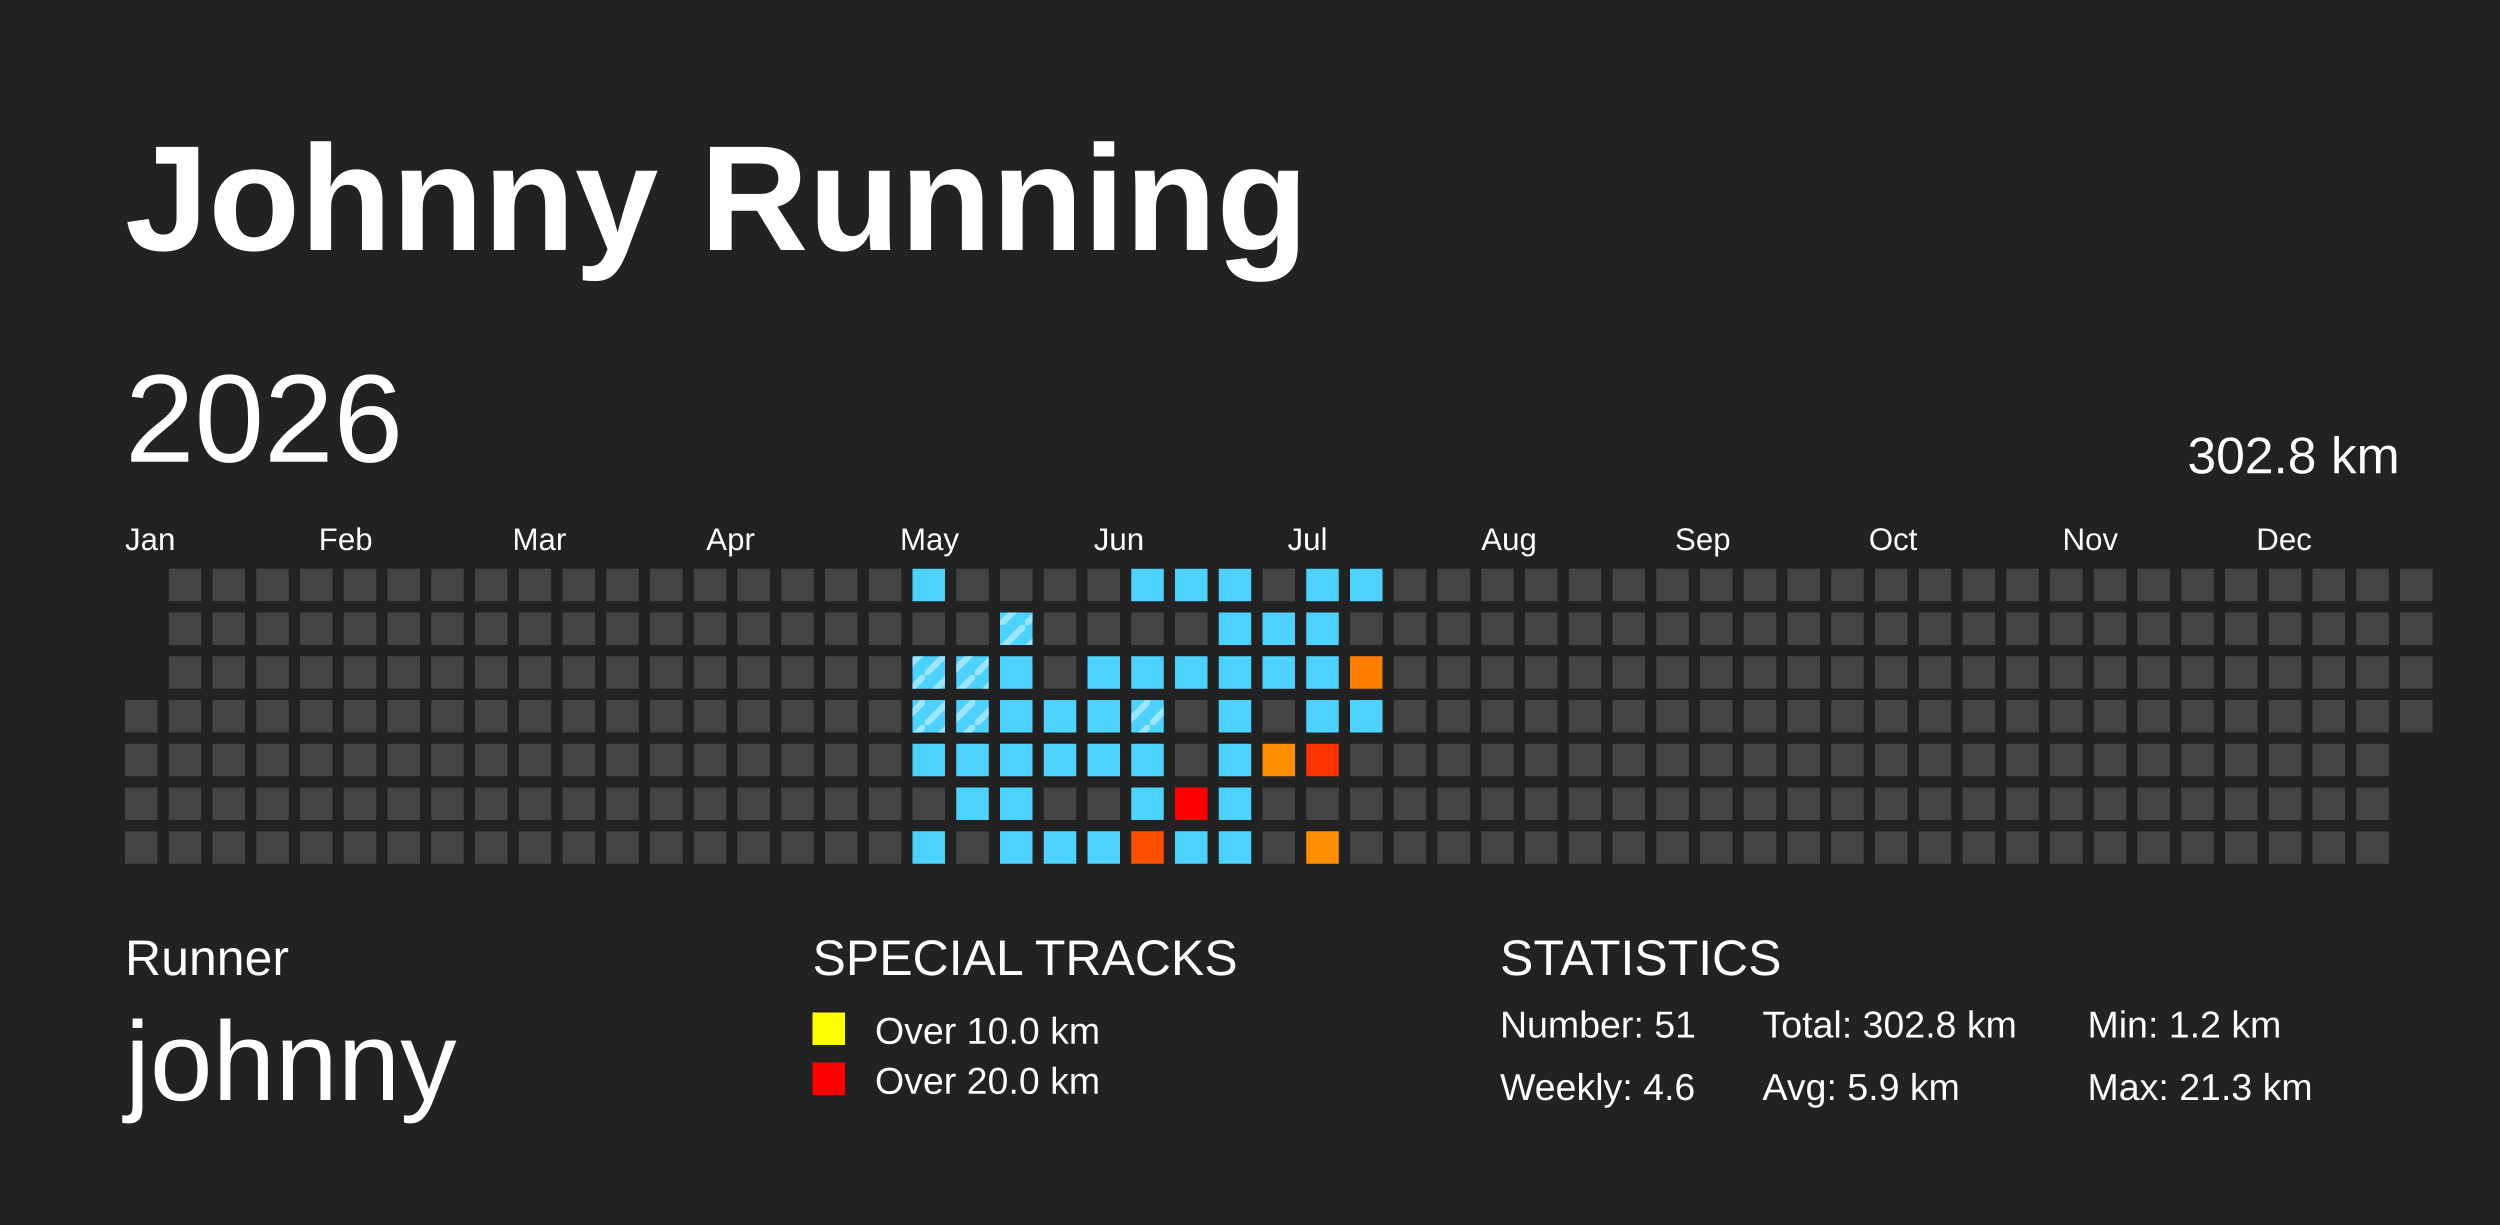
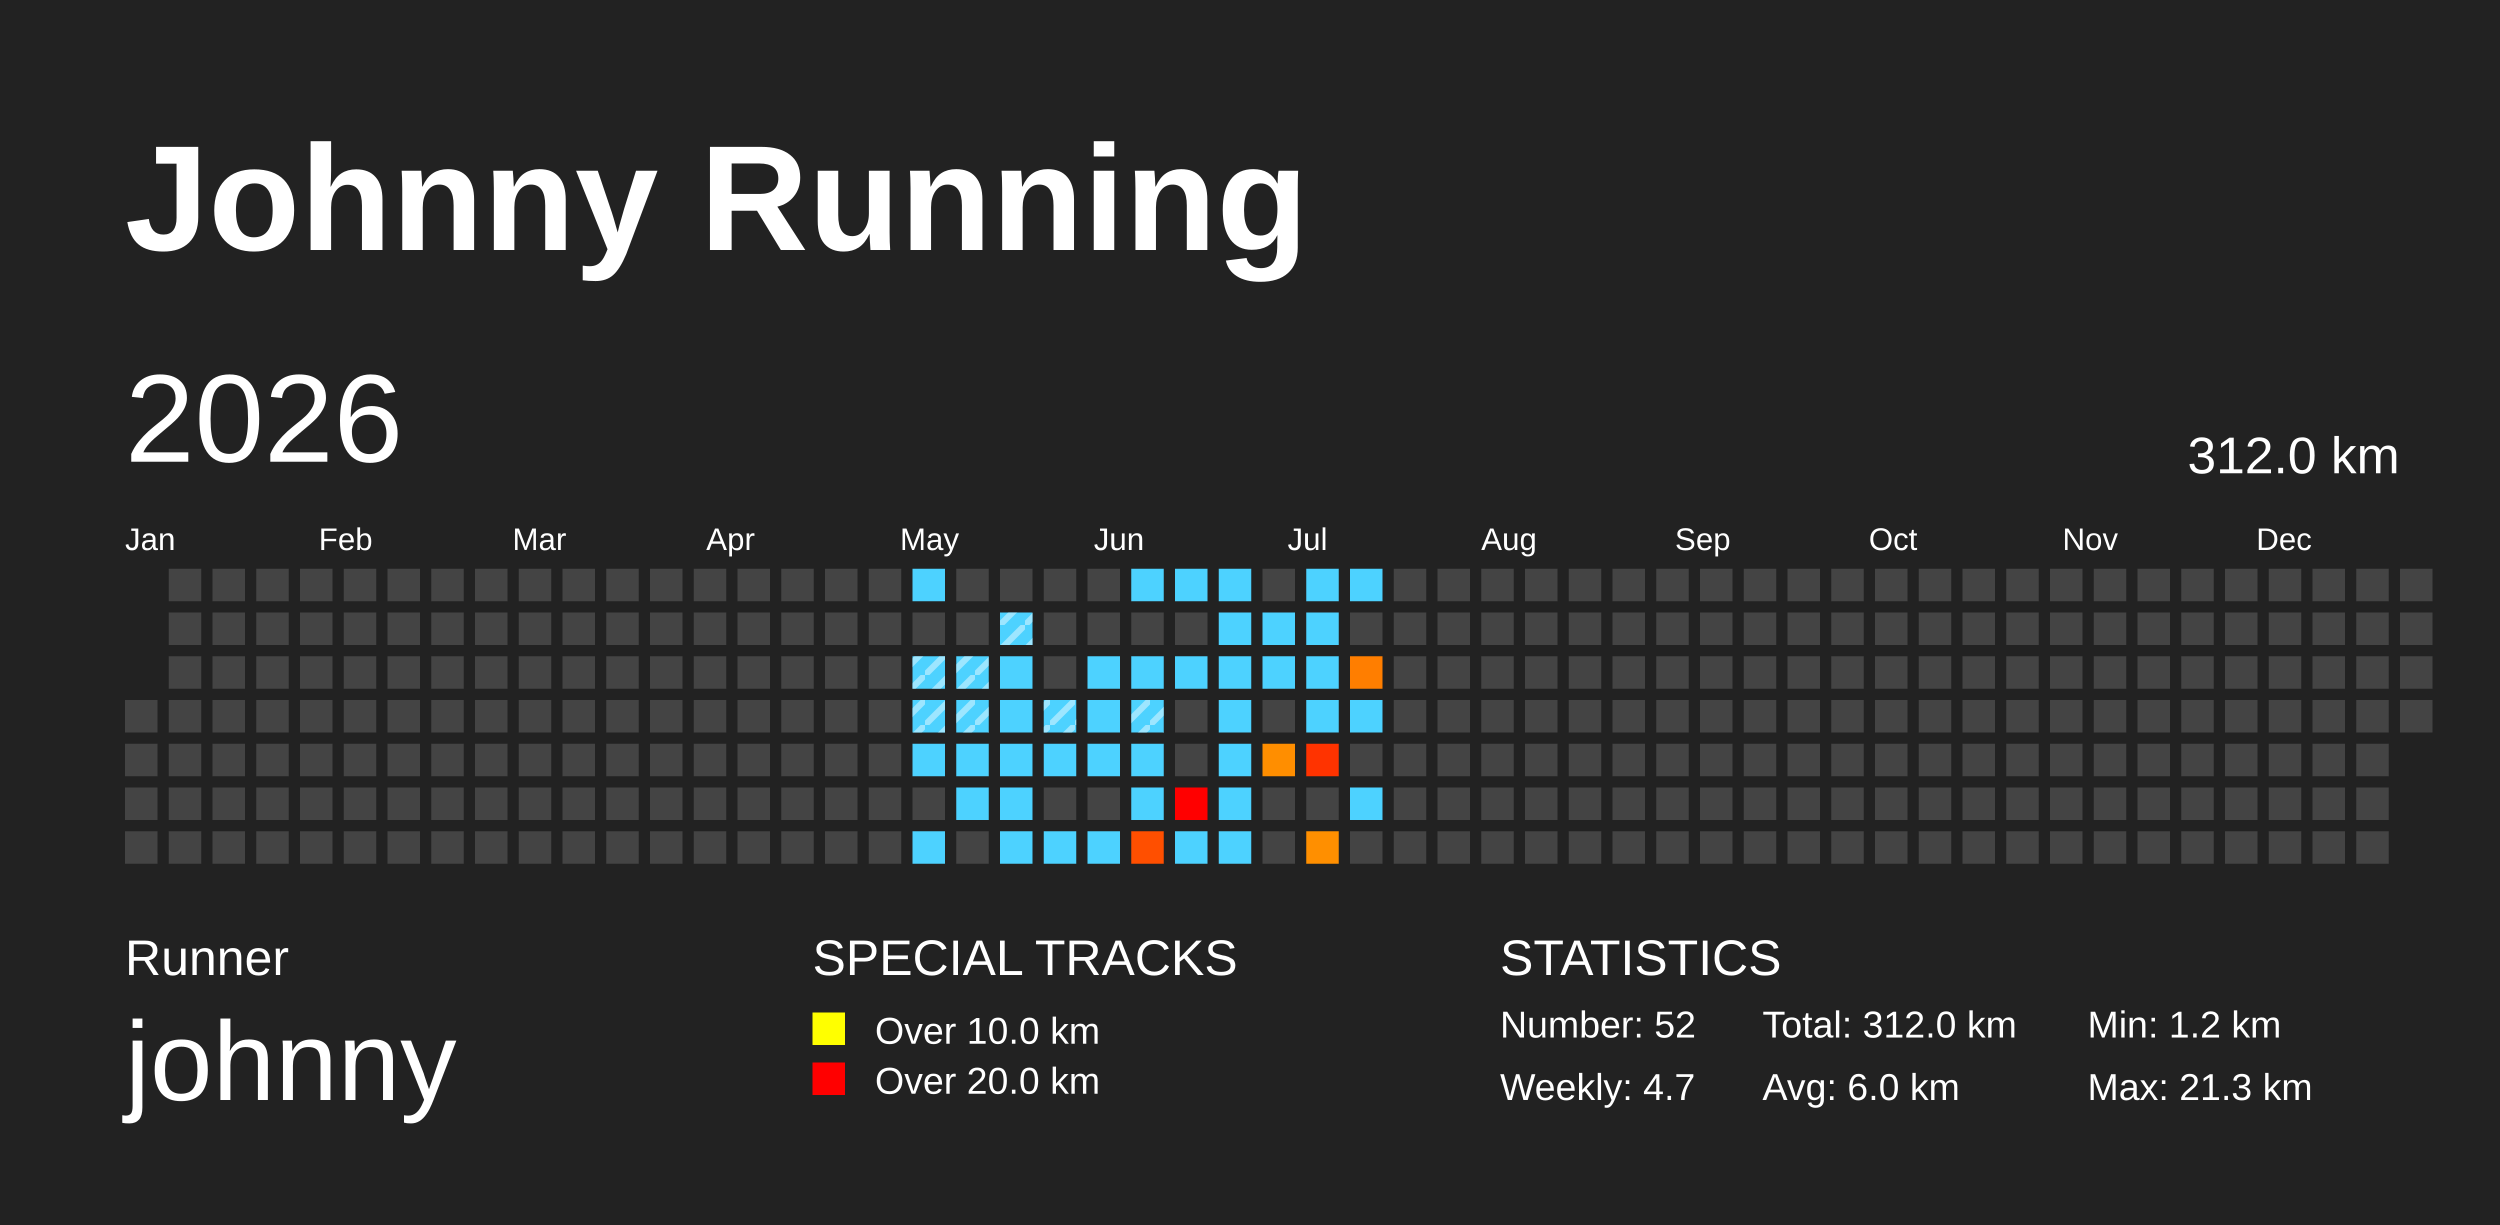
<svg xmlns="http://www.w3.org/2000/svg" baseProfile="full" height="98mm" version="1.1" viewBox="0,0,200,98" width="200mm">
  <defs>
    <pattern height="2" id="indoor-stripe" patternUnits="userSpaceOnUse" width="2">
      <line stroke="white" stroke-opacity="0.45" stroke-width="0.5" x1="0" x2="2" y1="2" y2="0" />
    </pattern>
  </defs>
  <rect fill="#222222" height="98" width="200" x="0" y="0" />
  <text fill="#FFFFFF" style="font-size:12px; font-family:Arial; font-weight:bold;" x="10" y="20">Johnny Running</text>
  <text fill="#FFFFFF" style="font-size:4px; font-family:Arial" x="10" y="78">Runner</text>
  <text fill="#FFFFFF" style="font-size:9px; font-family:Arial" x="10" y="88">johnny</text>
  <text fill="#FFFFFF" style="font-size:4px; font-family:Arial" x="65" y="78">SPECIAL TRACKS</text>
  <rect fill="yellow" height="2.6" width="2.6" x="65" y="81" />
  <text fill="#FFFFFF" style="font-size:3px; font-family:Arial" x="70" y="83.5">Over 10.0 km</text>
  <rect fill="red" height="2.6" width="2.6" x="65" y="85" />
  <text fill="#FFFFFF" style="font-size:3px; font-family:Arial" x="70" y="87.5">Over 20.0 km</text>
  <text fill="#FFFFFF" style="font-size:4px; font-family:Arial" x="120" y="78">STATISTICS</text>
-   <text fill="#FFFFFF" style="font-size:3px; font-family:Arial" x="120" y="83">Number: 51</text>
-   <text fill="#FFFFFF" style="font-size:3px; font-family:Arial" x="120" y="88">Weekly: 4.6</text>
-   <text fill="#FFFFFF" style="font-size:3px; font-family:Arial" x="141" y="83">Total: 302.8 km</text>
-   <text fill="#FFFFFF" style="font-size:3px; font-family:Arial" x="141" y="88">Avg: 5.9 km</text>
+   <text fill="#FFFFFF" style="font-size:3px; font-family:Arial" x="120" y="83">Number: 52</text>
+   <text fill="#FFFFFF" style="font-size:3px; font-family:Arial" x="120" y="88">Weekly: 4.7</text>
+   <text fill="#FFFFFF" style="font-size:3px; font-family:Arial" x="141" y="83">Total: 312.0 km</text>
+   <text fill="#FFFFFF" style="font-size:3px; font-family:Arial" x="141" y="88">Avg: 6.0 km</text>
  <text fill="#FFFFFF" style="font-size:3px; font-family:Arial" x="167" y="83">Min: 1.2 km</text>
  <text fill="#FFFFFF" style="font-size:3px; font-family:Arial" x="167" y="88">Max: 21.3 km</text>
  <text dominant-baseline="hanging" fill="#FFFFFF" style="font-size:10.0px; font-family:Arial;" x="10" y="30">2026</text>
-   <text dominant-baseline="hanging" fill="#FFFFFF" style="font-size:4.125px; font-family:Arial;" x="175" y="35">302.8 km</text>
+   <text dominant-baseline="hanging" fill="#FFFFFF" style="font-size:4.125px; font-family:Arial;" x="175" y="35">312.0 km</text>
  <text fill="#FFFFFF" style="font-size:2.5px; font-family:Arial" x="10.0" y="44">Jan</text>
  <text fill="#FFFFFF" style="font-size:2.5px; font-family:Arial" x="25.5" y="44">Feb</text>
  <text fill="#FFFFFF" style="font-size:2.5px; font-family:Arial" x="41.0" y="44">Mar</text>
  <text fill="#FFFFFF" style="font-size:2.5px; font-family:Arial" x="56.5" y="44">Apr</text>
  <text fill="#FFFFFF" style="font-size:2.5px; font-family:Arial" x="72.0" y="44">May</text>
  <text fill="#FFFFFF" style="font-size:2.5px; font-family:Arial" x="87.5" y="44">Jun</text>
  <text fill="#FFFFFF" style="font-size:2.5px; font-family:Arial" x="103.0" y="44">Jul</text>
  <text fill="#FFFFFF" style="font-size:2.5px; font-family:Arial" x="118.5" y="44">Aug</text>
  <text fill="#FFFFFF" style="font-size:2.5px; font-family:Arial" x="134.0" y="44">Sep</text>
  <text fill="#FFFFFF" style="font-size:2.5px; font-family:Arial" x="149.5" y="44">Oct</text>
  <text fill="#FFFFFF" style="font-size:2.5px; font-family:Arial" x="165.0" y="44">Nov</text>
  <text fill="#FFFFFF" style="font-size:2.5px; font-family:Arial" x="180.5" y="44">Dec</text>
  <rect fill="#444444" height="2.6" width="2.6" x="10.0" y="56.0" />
  <rect fill="#444444" height="2.6" width="2.6" x="10.0" y="59.5" />
  <rect fill="#444444" height="2.6" width="2.6" x="10.0" y="63.0" />
  <rect fill="#444444" height="2.6" width="2.6" x="10.0" y="66.5" />
  <rect fill="#444444" height="2.6" width="2.6" x="13.5" y="45.5" />
  <rect fill="#444444" height="2.6" width="2.6" x="13.5" y="49.0" />
  <rect fill="#444444" height="2.6" width="2.6" x="13.5" y="52.5" />
  <rect fill="#444444" height="2.6" width="2.6" x="13.5" y="56.0" />
  <rect fill="#444444" height="2.6" width="2.6" x="13.5" y="59.5" />
  <rect fill="#444444" height="2.6" width="2.6" x="13.5" y="63.0" />
  <rect fill="#444444" height="2.6" width="2.6" x="13.5" y="66.5" />
  <rect fill="#444444" height="2.6" width="2.6" x="17.0" y="45.5" />
  <rect fill="#444444" height="2.6" width="2.6" x="17.0" y="49.0" />
  <rect fill="#444444" height="2.6" width="2.6" x="17.0" y="52.5" />
  <rect fill="#444444" height="2.6" width="2.6" x="17.0" y="56.0" />
  <rect fill="#444444" height="2.6" width="2.6" x="17.0" y="59.5" />
  <rect fill="#444444" height="2.6" width="2.6" x="17.0" y="63.0" />
  <rect fill="#444444" height="2.6" width="2.6" x="17.0" y="66.5" />
  <rect fill="#444444" height="2.6" width="2.6" x="20.5" y="45.5" />
  <rect fill="#444444" height="2.6" width="2.6" x="20.5" y="49.0" />
  <rect fill="#444444" height="2.6" width="2.6" x="20.5" y="52.5" />
  <rect fill="#444444" height="2.6" width="2.6" x="20.5" y="56.0" />
  <rect fill="#444444" height="2.6" width="2.6" x="20.5" y="59.5" />
  <rect fill="#444444" height="2.6" width="2.6" x="20.5" y="63.0" />
  <rect fill="#444444" height="2.6" width="2.6" x="20.5" y="66.5" />
  <rect fill="#444444" height="2.6" width="2.6" x="24.0" y="45.5" />
  <rect fill="#444444" height="2.6" width="2.6" x="24.0" y="49.0" />
  <rect fill="#444444" height="2.6" width="2.6" x="24.0" y="52.5" />
  <rect fill="#444444" height="2.6" width="2.6" x="24.0" y="56.0" />
  <rect fill="#444444" height="2.6" width="2.6" x="24.0" y="59.5" />
  <rect fill="#444444" height="2.6" width="2.6" x="24.0" y="63.0" />
  <rect fill="#444444" height="2.6" width="2.6" x="24.0" y="66.5" />
  <rect fill="#444444" height="2.6" width="2.6" x="27.5" y="45.5" />
  <rect fill="#444444" height="2.6" width="2.6" x="27.5" y="49.0" />
  <rect fill="#444444" height="2.6" width="2.6" x="27.5" y="52.5" />
  <rect fill="#444444" height="2.6" width="2.6" x="27.5" y="56.0" />
  <rect fill="#444444" height="2.6" width="2.6" x="27.5" y="59.5" />
  <rect fill="#444444" height="2.6" width="2.6" x="27.5" y="63.0" />
  <rect fill="#444444" height="2.6" width="2.6" x="27.5" y="66.5" />
  <rect fill="#444444" height="2.6" width="2.6" x="31.0" y="45.5" />
  <rect fill="#444444" height="2.6" width="2.6" x="31.0" y="49.0" />
  <rect fill="#444444" height="2.6" width="2.6" x="31.0" y="52.5" />
  <rect fill="#444444" height="2.6" width="2.6" x="31.0" y="56.0" />
  <rect fill="#444444" height="2.6" width="2.6" x="31.0" y="59.5" />
  <rect fill="#444444" height="2.6" width="2.6" x="31.0" y="63.0" />
  <rect fill="#444444" height="2.6" width="2.6" x="31.0" y="66.5" />
  <rect fill="#444444" height="2.6" width="2.6" x="34.5" y="45.5" />
  <rect fill="#444444" height="2.6" width="2.6" x="34.5" y="49.0" />
  <rect fill="#444444" height="2.6" width="2.6" x="34.5" y="52.5" />
  <rect fill="#444444" height="2.6" width="2.6" x="34.5" y="56.0" />
  <rect fill="#444444" height="2.6" width="2.6" x="34.5" y="59.5" />
  <rect fill="#444444" height="2.6" width="2.6" x="34.5" y="63.0" />
  <rect fill="#444444" height="2.6" width="2.6" x="34.5" y="66.5" />
  <rect fill="#444444" height="2.6" width="2.6" x="38.0" y="45.5" />
  <rect fill="#444444" height="2.6" width="2.6" x="38.0" y="49.0" />
  <rect fill="#444444" height="2.6" width="2.6" x="38.0" y="52.5" />
  <rect fill="#444444" height="2.6" width="2.6" x="38.0" y="56.0" />
  <rect fill="#444444" height="2.6" width="2.6" x="38.0" y="59.5" />
  <rect fill="#444444" height="2.6" width="2.6" x="38.0" y="63.0" />
  <rect fill="#444444" height="2.6" width="2.6" x="38.0" y="66.5" />
  <rect fill="#444444" height="2.6" width="2.6" x="41.5" y="45.5" />
  <rect fill="#444444" height="2.6" width="2.6" x="41.5" y="49.0" />
  <rect fill="#444444" height="2.6" width="2.6" x="41.5" y="52.5" />
  <rect fill="#444444" height="2.6" width="2.6" x="41.5" y="56.0" />
  <rect fill="#444444" height="2.6" width="2.6" x="41.5" y="59.5" />
  <rect fill="#444444" height="2.6" width="2.6" x="41.5" y="63.0" />
  <rect fill="#444444" height="2.6" width="2.6" x="41.5" y="66.5" />
  <rect fill="#444444" height="2.6" width="2.6" x="45.0" y="45.5" />
  <rect fill="#444444" height="2.6" width="2.6" x="45.0" y="49.0" />
  <rect fill="#444444" height="2.6" width="2.6" x="45.0" y="52.5" />
  <rect fill="#444444" height="2.6" width="2.6" x="45.0" y="56.0" />
  <rect fill="#444444" height="2.6" width="2.6" x="45.0" y="59.5" />
  <rect fill="#444444" height="2.6" width="2.6" x="45.0" y="63.0" />
  <rect fill="#444444" height="2.6" width="2.6" x="45.0" y="66.5" />
  <rect fill="#444444" height="2.6" width="2.6" x="48.5" y="45.5" />
  <rect fill="#444444" height="2.6" width="2.6" x="48.5" y="49.0" />
  <rect fill="#444444" height="2.6" width="2.6" x="48.5" y="52.5" />
  <rect fill="#444444" height="2.6" width="2.6" x="48.5" y="56.0" />
  <rect fill="#444444" height="2.6" width="2.6" x="48.5" y="59.5" />
  <rect fill="#444444" height="2.6" width="2.6" x="48.5" y="63.0" />
  <rect fill="#444444" height="2.6" width="2.6" x="48.5" y="66.5" />
  <rect fill="#444444" height="2.6" width="2.6" x="52.0" y="45.5" />
  <rect fill="#444444" height="2.6" width="2.6" x="52.0" y="49.0" />
  <rect fill="#444444" height="2.6" width="2.6" x="52.0" y="52.5" />
  <rect fill="#444444" height="2.6" width="2.6" x="52.0" y="56.0" />
  <rect fill="#444444" height="2.6" width="2.6" x="52.0" y="59.5" />
  <rect fill="#444444" height="2.6" width="2.6" x="52.0" y="63.0" />
  <rect fill="#444444" height="2.6" width="2.6" x="52.0" y="66.5" />
  <rect fill="#444444" height="2.6" width="2.6" x="55.5" y="45.5" />
  <rect fill="#444444" height="2.6" width="2.6" x="55.5" y="49.0" />
  <rect fill="#444444" height="2.6" width="2.6" x="55.5" y="52.5" />
  <rect fill="#444444" height="2.6" width="2.6" x="55.5" y="56.0" />
  <rect fill="#444444" height="2.6" width="2.6" x="55.5" y="59.5" />
  <rect fill="#444444" height="2.6" width="2.6" x="55.5" y="63.0" />
  <rect fill="#444444" height="2.6" width="2.6" x="55.5" y="66.5" />
  <rect fill="#444444" height="2.6" width="2.6" x="59.0" y="45.5" />
  <rect fill="#444444" height="2.6" width="2.6" x="59.0" y="49.0" />
  <rect fill="#444444" height="2.6" width="2.6" x="59.0" y="52.5" />
  <rect fill="#444444" height="2.6" width="2.6" x="59.0" y="56.0" />
  <rect fill="#444444" height="2.6" width="2.6" x="59.0" y="59.5" />
  <rect fill="#444444" height="2.6" width="2.6" x="59.0" y="63.0" />
  <rect fill="#444444" height="2.6" width="2.6" x="59.0" y="66.5" />
  <rect fill="#444444" height="2.6" width="2.6" x="62.5" y="45.5" />
  <rect fill="#444444" height="2.6" width="2.6" x="62.5" y="49.0" />
  <rect fill="#444444" height="2.6" width="2.6" x="62.5" y="52.5" />
  <rect fill="#444444" height="2.6" width="2.6" x="62.5" y="56.0" />
  <rect fill="#444444" height="2.6" width="2.6" x="62.5" y="59.5" />
  <rect fill="#444444" height="2.6" width="2.6" x="62.5" y="63.0" />
  <rect fill="#444444" height="2.6" width="2.6" x="62.5" y="66.5" />
  <rect fill="#444444" height="2.6" width="2.6" x="66.0" y="45.5" />
  <rect fill="#444444" height="2.6" width="2.6" x="66.0" y="49.0" />
  <rect fill="#444444" height="2.6" width="2.6" x="66.0" y="52.5" />
  <rect fill="#444444" height="2.6" width="2.6" x="66.0" y="56.0" />
  <rect fill="#444444" height="2.6" width="2.6" x="66.0" y="59.5" />
  <rect fill="#444444" height="2.6" width="2.6" x="66.0" y="63.0" />
  <rect fill="#444444" height="2.6" width="2.6" x="66.0" y="66.5" />
  <rect fill="#444444" height="2.6" width="2.6" x="69.5" y="45.5" />
  <rect fill="#444444" height="2.6" width="2.6" x="69.5" y="49.0" />
  <rect fill="#444444" height="2.6" width="2.6" x="69.5" y="52.5" />
  <rect fill="#444444" height="2.6" width="2.6" x="69.5" y="56.0" />
  <rect fill="#444444" height="2.6" width="2.6" x="69.5" y="59.5" />
  <rect fill="#444444" height="2.6" width="2.6" x="69.5" y="63.0" />
  <rect fill="#444444" height="2.6" width="2.6" x="69.5" y="66.5" />
  <rect fill="#4dd2ff" height="2.6" width="2.6" x="73.0" y="45.5" />
  <rect fill="#444444" height="2.6" width="2.6" x="73.0" y="49.0" />
  <rect fill="#4dd2ff" height="2.6" width="2.6" x="73.0" y="52.5" />
  <rect fill="url(#indoor-stripe)" height="2.6" style="pointer-events: none;" width="2.6" x="73.0" y="52.5" />
  <rect fill="#4dd2ff" height="2.6" width="2.6" x="73.0" y="56.0" />
  <rect fill="url(#indoor-stripe)" height="2.6" style="pointer-events: none;" width="2.6" x="73.0" y="56.0" />
  <rect fill="#4dd2ff" height="2.6" width="2.6" x="73.0" y="59.5" />
  <rect fill="#444444" height="2.6" width="2.6" x="73.0" y="63.0" />
  <rect fill="#4dd2ff" height="2.6" width="2.6" x="73.0" y="66.5" />
  <rect fill="#444444" height="2.6" width="2.6" x="76.5" y="45.5" />
  <rect fill="#444444" height="2.6" width="2.6" x="76.5" y="49.0" />
  <rect fill="#4dd2ff" height="2.6" width="2.6" x="76.5" y="52.5" />
  <rect fill="url(#indoor-stripe)" height="2.6" style="pointer-events: none;" width="2.6" x="76.5" y="52.5" />
  <rect fill="#4dd2ff" height="2.6" width="2.6" x="76.5" y="56.0" />
  <rect fill="url(#indoor-stripe)" height="2.6" style="pointer-events: none;" width="2.6" x="76.5" y="56.0" />
  <rect fill="#4dd2ff" height="2.6" width="2.6" x="76.5" y="59.5" />
  <rect fill="#4dd2ff" height="2.6" width="2.6" x="76.5" y="63.0" />
  <rect fill="#444444" height="2.6" width="2.6" x="76.5" y="66.5" />
  <rect fill="#444444" height="2.6" width="2.6" x="80.0" y="45.5" />
  <rect fill="#4dd2ff" height="2.6" width="2.6" x="80.0" y="49.0" />
  <rect fill="url(#indoor-stripe)" height="2.6" style="pointer-events: none;" width="2.6" x="80.0" y="49.0" />
  <rect fill="#4dd2ff" height="2.6" width="2.6" x="80.0" y="52.5" />
  <rect fill="#4dd2ff" height="2.6" width="2.6" x="80.0" y="56.0" />
  <rect fill="#4dd2ff" height="2.6" width="2.6" x="80.0" y="59.5" />
  <rect fill="#4dd2ff" height="2.6" width="2.6" x="80.0" y="63.0" />
  <rect fill="#4dd2ff" height="2.6" width="2.6" x="80.0" y="66.5" />
  <rect fill="#444444" height="2.6" width="2.6" x="83.5" y="45.5" />
  <rect fill="#444444" height="2.6" width="2.6" x="83.5" y="49.0" />
  <rect fill="#444444" height="2.6" width="2.6" x="83.5" y="52.5" />
  <rect fill="#4dd2ff" height="2.6" width="2.6" x="83.5" y="56.0" />
+   <rect fill="url(#indoor-stripe)" height="2.6" style="pointer-events: none;" width="2.6" x="83.5" y="56.0" />
  <rect fill="#4dd2ff" height="2.6" width="2.6" x="83.5" y="59.5" />
  <rect fill="#444444" height="2.6" width="2.6" x="83.5" y="63.0" />
  <rect fill="#4dd2ff" height="2.6" width="2.6" x="83.5" y="66.5" />
  <rect fill="#444444" height="2.6" width="2.6" x="87.0" y="45.5" />
  <rect fill="#444444" height="2.6" width="2.6" x="87.0" y="49.0" />
  <rect fill="#4dd2ff" height="2.6" width="2.6" x="87.0" y="52.5" />
  <rect fill="#4dd2ff" height="2.6" width="2.6" x="87.0" y="56.0" />
  <rect fill="#4dd2ff" height="2.6" width="2.6" x="87.0" y="59.5" />
  <rect fill="#444444" height="2.6" width="2.6" x="87.0" y="63.0" />
  <rect fill="#4dd2ff" height="2.6" width="2.6" x="87.0" y="66.5" />
  <rect fill="#4dd2ff" height="2.6" width="2.6" x="90.5" y="45.5" />
  <rect fill="#444444" height="2.6" width="2.6" x="90.5" y="49.0" />
  <rect fill="#4dd2ff" height="2.6" width="2.6" x="90.5" y="52.5" />
  <rect fill="#4dd2ff" height="2.6" width="2.6" x="90.5" y="56.0" />
  <rect fill="url(#indoor-stripe)" height="2.6" style="pointer-events: none;" width="2.6" x="90.5" y="56.0" />
  <rect fill="#4dd2ff" height="2.6" width="2.6" x="90.5" y="59.5" />
  <rect fill="#4dd2ff" height="2.6" width="2.6" x="90.5" y="63.0" />
  <rect fill="#ff4f00" height="2.6" width="2.6" x="90.5" y="66.5" />
  <rect fill="#4dd2ff" height="2.6" width="2.6" x="94.0" y="45.5" />
  <rect fill="#444444" height="2.6" width="2.6" x="94.0" y="49.0" />
  <rect fill="#4dd2ff" height="2.6" width="2.6" x="94.0" y="52.5" />
  <rect fill="#444444" height="2.6" width="2.6" x="94.0" y="56.0" />
  <rect fill="#444444" height="2.6" width="2.6" x="94.0" y="59.5" />
  <rect fill="red" height="2.6" width="2.6" x="94.0" y="63.0" />
  <rect fill="#4dd2ff" height="2.6" width="2.6" x="94.0" y="66.5" />
  <rect fill="#4dd2ff" height="2.6" width="2.6" x="97.5" y="45.5" />
  <rect fill="#4dd2ff" height="2.6" width="2.6" x="97.5" y="49.0" />
  <rect fill="#4dd2ff" height="2.6" width="2.6" x="97.5" y="52.5" />
  <rect fill="#4dd2ff" height="2.6" width="2.6" x="97.5" y="56.0" />
  <rect fill="#4dd2ff" height="2.6" width="2.6" x="97.5" y="59.5" />
  <rect fill="#4dd2ff" height="2.6" width="2.6" x="97.5" y="63.0" />
  <rect fill="#4dd2ff" height="2.6" width="2.6" x="97.5" y="66.5" />
  <rect fill="#444444" height="2.6" width="2.6" x="101.0" y="45.5" />
  <rect fill="#4dd2ff" height="2.6" width="2.6" x="101.0" y="49.0" />
  <rect fill="#4dd2ff" height="2.6" width="2.6" x="101.0" y="52.5" />
  <rect fill="#444444" height="2.6" width="2.6" x="101.0" y="56.0" />
  <rect fill="#ff8e00" height="2.6" width="2.6" x="101.0" y="59.5" />
  <rect fill="#444444" height="2.6" width="2.6" x="101.0" y="63.0" />
  <rect fill="#444444" height="2.6" width="2.6" x="101.0" y="66.5" />
  <rect fill="#4dd2ff" height="2.6" width="2.6" x="104.5" y="45.5" />
  <rect fill="#4dd2ff" height="2.6" width="2.6" x="104.5" y="49.0" />
  <rect fill="#4dd2ff" height="2.6" width="2.6" x="104.5" y="52.5" />
  <rect fill="#4dd2ff" height="2.6" width="2.6" x="104.5" y="56.0" />
  <rect fill="#ff3300" height="2.6" width="2.6" x="104.5" y="59.5" />
  <rect fill="#444444" height="2.6" width="2.6" x="104.5" y="63.0" />
  <rect fill="#ff8f00" height="2.6" width="2.6" x="104.5" y="66.5" />
  <rect fill="#4dd2ff" height="2.6" width="2.6" x="108.0" y="45.5" />
  <rect fill="#444444" height="2.6" width="2.6" x="108.0" y="49.0" />
  <rect fill="#ff7e00" height="2.6" width="2.6" x="108.0" y="52.5" />
  <rect fill="#4dd2ff" height="2.6" width="2.6" x="108.0" y="56.0" />
  <rect fill="#444444" height="2.6" width="2.6" x="108.0" y="59.5" />
-   <rect fill="#444444" height="2.6" width="2.6" x="108.0" y="63.0" />
+   <rect fill="#4dd2ff" height="2.6" width="2.6" x="108.0" y="63.0" />
  <rect fill="#444444" height="2.6" width="2.6" x="108.0" y="66.5" />
  <rect fill="#444444" height="2.6" width="2.6" x="111.5" y="45.5" />
  <rect fill="#444444" height="2.6" width="2.6" x="111.5" y="49.0" />
  <rect fill="#444444" height="2.6" width="2.6" x="111.5" y="52.5" />
  <rect fill="#444444" height="2.6" width="2.6" x="111.5" y="56.0" />
  <rect fill="#444444" height="2.6" width="2.6" x="111.5" y="59.5" />
  <rect fill="#444444" height="2.6" width="2.6" x="111.5" y="63.0" />
  <rect fill="#444444" height="2.6" width="2.6" x="111.5" y="66.5" />
  <rect fill="#444444" height="2.6" width="2.6" x="115.0" y="45.5" />
  <rect fill="#444444" height="2.6" width="2.6" x="115.0" y="49.0" />
  <rect fill="#444444" height="2.6" width="2.6" x="115.0" y="52.5" />
  <rect fill="#444444" height="2.6" width="2.6" x="115.0" y="56.0" />
  <rect fill="#444444" height="2.6" width="2.6" x="115.0" y="59.5" />
  <rect fill="#444444" height="2.6" width="2.6" x="115.0" y="63.0" />
  <rect fill="#444444" height="2.6" width="2.6" x="115.0" y="66.5" />
  <rect fill="#444444" height="2.6" width="2.6" x="118.5" y="45.5" />
  <rect fill="#444444" height="2.6" width="2.6" x="118.5" y="49.0" />
  <rect fill="#444444" height="2.6" width="2.6" x="118.5" y="52.5" />
  <rect fill="#444444" height="2.6" width="2.6" x="118.5" y="56.0" />
  <rect fill="#444444" height="2.6" width="2.6" x="118.5" y="59.5" />
  <rect fill="#444444" height="2.6" width="2.6" x="118.5" y="63.0" />
  <rect fill="#444444" height="2.6" width="2.6" x="118.5" y="66.5" />
  <rect fill="#444444" height="2.6" width="2.6" x="122.0" y="45.5" />
  <rect fill="#444444" height="2.6" width="2.6" x="122.0" y="49.0" />
  <rect fill="#444444" height="2.6" width="2.6" x="122.0" y="52.5" />
  <rect fill="#444444" height="2.6" width="2.6" x="122.0" y="56.0" />
  <rect fill="#444444" height="2.6" width="2.6" x="122.0" y="59.5" />
  <rect fill="#444444" height="2.6" width="2.6" x="122.0" y="63.0" />
  <rect fill="#444444" height="2.6" width="2.6" x="122.0" y="66.5" />
  <rect fill="#444444" height="2.6" width="2.6" x="125.5" y="45.5" />
  <rect fill="#444444" height="2.6" width="2.6" x="125.5" y="49.0" />
  <rect fill="#444444" height="2.6" width="2.6" x="125.5" y="52.5" />
  <rect fill="#444444" height="2.6" width="2.6" x="125.5" y="56.0" />
  <rect fill="#444444" height="2.6" width="2.6" x="125.5" y="59.5" />
  <rect fill="#444444" height="2.6" width="2.6" x="125.5" y="63.0" />
  <rect fill="#444444" height="2.6" width="2.6" x="125.5" y="66.5" />
  <rect fill="#444444" height="2.6" width="2.6" x="129.0" y="45.5" />
  <rect fill="#444444" height="2.6" width="2.6" x="129.0" y="49.0" />
  <rect fill="#444444" height="2.6" width="2.6" x="129.0" y="52.5" />
  <rect fill="#444444" height="2.6" width="2.6" x="129.0" y="56.0" />
  <rect fill="#444444" height="2.6" width="2.6" x="129.0" y="59.5" />
  <rect fill="#444444" height="2.6" width="2.6" x="129.0" y="63.0" />
  <rect fill="#444444" height="2.6" width="2.6" x="129.0" y="66.5" />
  <rect fill="#444444" height="2.6" width="2.6" x="132.5" y="45.5" />
  <rect fill="#444444" height="2.6" width="2.6" x="132.5" y="49.0" />
  <rect fill="#444444" height="2.6" width="2.6" x="132.5" y="52.5" />
  <rect fill="#444444" height="2.6" width="2.6" x="132.5" y="56.0" />
  <rect fill="#444444" height="2.6" width="2.6" x="132.5" y="59.5" />
  <rect fill="#444444" height="2.6" width="2.6" x="132.5" y="63.0" />
  <rect fill="#444444" height="2.6" width="2.6" x="132.5" y="66.5" />
  <rect fill="#444444" height="2.6" width="2.6" x="136.0" y="45.5" />
  <rect fill="#444444" height="2.6" width="2.6" x="136.0" y="49.0" />
  <rect fill="#444444" height="2.6" width="2.6" x="136.0" y="52.5" />
  <rect fill="#444444" height="2.6" width="2.6" x="136.0" y="56.0" />
  <rect fill="#444444" height="2.6" width="2.6" x="136.0" y="59.5" />
  <rect fill="#444444" height="2.6" width="2.6" x="136.0" y="63.0" />
  <rect fill="#444444" height="2.6" width="2.6" x="136.0" y="66.5" />
  <rect fill="#444444" height="2.6" width="2.6" x="139.5" y="45.5" />
  <rect fill="#444444" height="2.6" width="2.6" x="139.5" y="49.0" />
  <rect fill="#444444" height="2.6" width="2.6" x="139.5" y="52.5" />
  <rect fill="#444444" height="2.6" width="2.6" x="139.5" y="56.0" />
  <rect fill="#444444" height="2.6" width="2.6" x="139.5" y="59.5" />
  <rect fill="#444444" height="2.6" width="2.6" x="139.5" y="63.0" />
  <rect fill="#444444" height="2.6" width="2.6" x="139.5" y="66.5" />
  <rect fill="#444444" height="2.6" width="2.6" x="143.0" y="45.5" />
  <rect fill="#444444" height="2.6" width="2.6" x="143.0" y="49.0" />
  <rect fill="#444444" height="2.6" width="2.6" x="143.0" y="52.5" />
  <rect fill="#444444" height="2.6" width="2.6" x="143.0" y="56.0" />
  <rect fill="#444444" height="2.6" width="2.6" x="143.0" y="59.5" />
  <rect fill="#444444" height="2.6" width="2.6" x="143.0" y="63.0" />
  <rect fill="#444444" height="2.6" width="2.6" x="143.0" y="66.5" />
  <rect fill="#444444" height="2.6" width="2.6" x="146.5" y="45.5" />
  <rect fill="#444444" height="2.6" width="2.6" x="146.5" y="49.0" />
  <rect fill="#444444" height="2.6" width="2.6" x="146.5" y="52.5" />
  <rect fill="#444444" height="2.6" width="2.6" x="146.5" y="56.0" />
  <rect fill="#444444" height="2.6" width="2.6" x="146.5" y="59.5" />
  <rect fill="#444444" height="2.6" width="2.6" x="146.5" y="63.0" />
  <rect fill="#444444" height="2.6" width="2.6" x="146.5" y="66.5" />
  <rect fill="#444444" height="2.6" width="2.6" x="150.0" y="45.5" />
  <rect fill="#444444" height="2.6" width="2.6" x="150.0" y="49.0" />
  <rect fill="#444444" height="2.6" width="2.6" x="150.0" y="52.5" />
  <rect fill="#444444" height="2.6" width="2.6" x="150.0" y="56.0" />
  <rect fill="#444444" height="2.6" width="2.6" x="150.0" y="59.5" />
  <rect fill="#444444" height="2.6" width="2.6" x="150.0" y="63.0" />
  <rect fill="#444444" height="2.6" width="2.6" x="150.0" y="66.5" />
  <rect fill="#444444" height="2.6" width="2.6" x="153.5" y="45.5" />
  <rect fill="#444444" height="2.6" width="2.6" x="153.5" y="49.0" />
  <rect fill="#444444" height="2.6" width="2.6" x="153.5" y="52.5" />
  <rect fill="#444444" height="2.6" width="2.6" x="153.5" y="56.0" />
  <rect fill="#444444" height="2.6" width="2.6" x="153.5" y="59.5" />
  <rect fill="#444444" height="2.6" width="2.6" x="153.5" y="63.0" />
  <rect fill="#444444" height="2.6" width="2.6" x="153.5" y="66.5" />
  <rect fill="#444444" height="2.6" width="2.6" x="157.0" y="45.5" />
  <rect fill="#444444" height="2.6" width="2.6" x="157.0" y="49.0" />
  <rect fill="#444444" height="2.6" width="2.6" x="157.0" y="52.5" />
  <rect fill="#444444" height="2.6" width="2.6" x="157.0" y="56.0" />
  <rect fill="#444444" height="2.6" width="2.6" x="157.0" y="59.5" />
  <rect fill="#444444" height="2.6" width="2.6" x="157.0" y="63.0" />
  <rect fill="#444444" height="2.6" width="2.6" x="157.0" y="66.5" />
  <rect fill="#444444" height="2.6" width="2.6" x="160.5" y="45.5" />
  <rect fill="#444444" height="2.6" width="2.6" x="160.5" y="49.0" />
  <rect fill="#444444" height="2.6" width="2.6" x="160.5" y="52.5" />
  <rect fill="#444444" height="2.6" width="2.6" x="160.5" y="56.0" />
  <rect fill="#444444" height="2.6" width="2.6" x="160.5" y="59.5" />
  <rect fill="#444444" height="2.6" width="2.6" x="160.5" y="63.0" />
  <rect fill="#444444" height="2.6" width="2.6" x="160.5" y="66.5" />
  <rect fill="#444444" height="2.6" width="2.6" x="164.0" y="45.5" />
  <rect fill="#444444" height="2.6" width="2.6" x="164.0" y="49.0" />
  <rect fill="#444444" height="2.6" width="2.6" x="164.0" y="52.5" />
  <rect fill="#444444" height="2.6" width="2.6" x="164.0" y="56.0" />
  <rect fill="#444444" height="2.6" width="2.6" x="164.0" y="59.5" />
  <rect fill="#444444" height="2.6" width="2.6" x="164.0" y="63.0" />
  <rect fill="#444444" height="2.6" width="2.6" x="164.0" y="66.5" />
  <rect fill="#444444" height="2.6" width="2.6" x="167.5" y="45.5" />
  <rect fill="#444444" height="2.6" width="2.6" x="167.5" y="49.0" />
  <rect fill="#444444" height="2.6" width="2.6" x="167.5" y="52.5" />
  <rect fill="#444444" height="2.6" width="2.6" x="167.5" y="56.0" />
  <rect fill="#444444" height="2.6" width="2.6" x="167.5" y="59.5" />
  <rect fill="#444444" height="2.6" width="2.6" x="167.5" y="63.0" />
  <rect fill="#444444" height="2.6" width="2.6" x="167.5" y="66.5" />
  <rect fill="#444444" height="2.6" width="2.6" x="171.0" y="45.5" />
  <rect fill="#444444" height="2.6" width="2.6" x="171.0" y="49.0" />
  <rect fill="#444444" height="2.6" width="2.6" x="171.0" y="52.5" />
  <rect fill="#444444" height="2.6" width="2.6" x="171.0" y="56.0" />
  <rect fill="#444444" height="2.6" width="2.6" x="171.0" y="59.5" />
  <rect fill="#444444" height="2.6" width="2.6" x="171.0" y="63.0" />
  <rect fill="#444444" height="2.6" width="2.6" x="171.0" y="66.5" />
  <rect fill="#444444" height="2.6" width="2.6" x="174.5" y="45.5" />
  <rect fill="#444444" height="2.6" width="2.6" x="174.5" y="49.0" />
  <rect fill="#444444" height="2.6" width="2.6" x="174.5" y="52.5" />
  <rect fill="#444444" height="2.6" width="2.6" x="174.5" y="56.0" />
  <rect fill="#444444" height="2.6" width="2.6" x="174.5" y="59.5" />
  <rect fill="#444444" height="2.6" width="2.6" x="174.5" y="63.0" />
  <rect fill="#444444" height="2.6" width="2.6" x="174.5" y="66.5" />
  <rect fill="#444444" height="2.6" width="2.6" x="178.0" y="45.5" />
  <rect fill="#444444" height="2.6" width="2.6" x="178.0" y="49.0" />
  <rect fill="#444444" height="2.6" width="2.6" x="178.0" y="52.5" />
  <rect fill="#444444" height="2.6" width="2.6" x="178.0" y="56.0" />
  <rect fill="#444444" height="2.6" width="2.6" x="178.0" y="59.5" />
  <rect fill="#444444" height="2.6" width="2.6" x="178.0" y="63.0" />
  <rect fill="#444444" height="2.6" width="2.6" x="178.0" y="66.5" />
  <rect fill="#444444" height="2.6" width="2.6" x="181.5" y="45.5" />
  <rect fill="#444444" height="2.6" width="2.6" x="181.5" y="49.0" />
  <rect fill="#444444" height="2.6" width="2.6" x="181.5" y="52.5" />
  <rect fill="#444444" height="2.6" width="2.6" x="181.5" y="56.0" />
  <rect fill="#444444" height="2.6" width="2.6" x="181.5" y="59.5" />
  <rect fill="#444444" height="2.6" width="2.6" x="181.5" y="63.0" />
  <rect fill="#444444" height="2.6" width="2.6" x="181.5" y="66.5" />
  <rect fill="#444444" height="2.6" width="2.6" x="185.0" y="45.5" />
  <rect fill="#444444" height="2.6" width="2.6" x="185.0" y="49.0" />
  <rect fill="#444444" height="2.6" width="2.6" x="185.0" y="52.5" />
  <rect fill="#444444" height="2.6" width="2.6" x="185.0" y="56.0" />
  <rect fill="#444444" height="2.6" width="2.6" x="185.0" y="59.5" />
  <rect fill="#444444" height="2.6" width="2.6" x="185.0" y="63.0" />
  <rect fill="#444444" height="2.6" width="2.6" x="185.0" y="66.5" />
  <rect fill="#444444" height="2.6" width="2.6" x="188.5" y="45.5" />
  <rect fill="#444444" height="2.6" width="2.6" x="188.5" y="49.0" />
  <rect fill="#444444" height="2.6" width="2.6" x="188.5" y="52.5" />
  <rect fill="#444444" height="2.6" width="2.6" x="188.5" y="56.0" />
  <rect fill="#444444" height="2.6" width="2.6" x="188.5" y="59.5" />
  <rect fill="#444444" height="2.6" width="2.6" x="188.5" y="63.0" />
  <rect fill="#444444" height="2.6" width="2.6" x="188.5" y="66.5" />
  <rect fill="#444444" height="2.6" width="2.6" x="192.0" y="45.5" />
  <rect fill="#444444" height="2.6" width="2.6" x="192.0" y="49.0" />
  <rect fill="#444444" height="2.6" width="2.6" x="192.0" y="52.5" />
  <rect fill="#444444" height="2.6" width="2.6" x="192.0" y="56.0" />
</svg>
